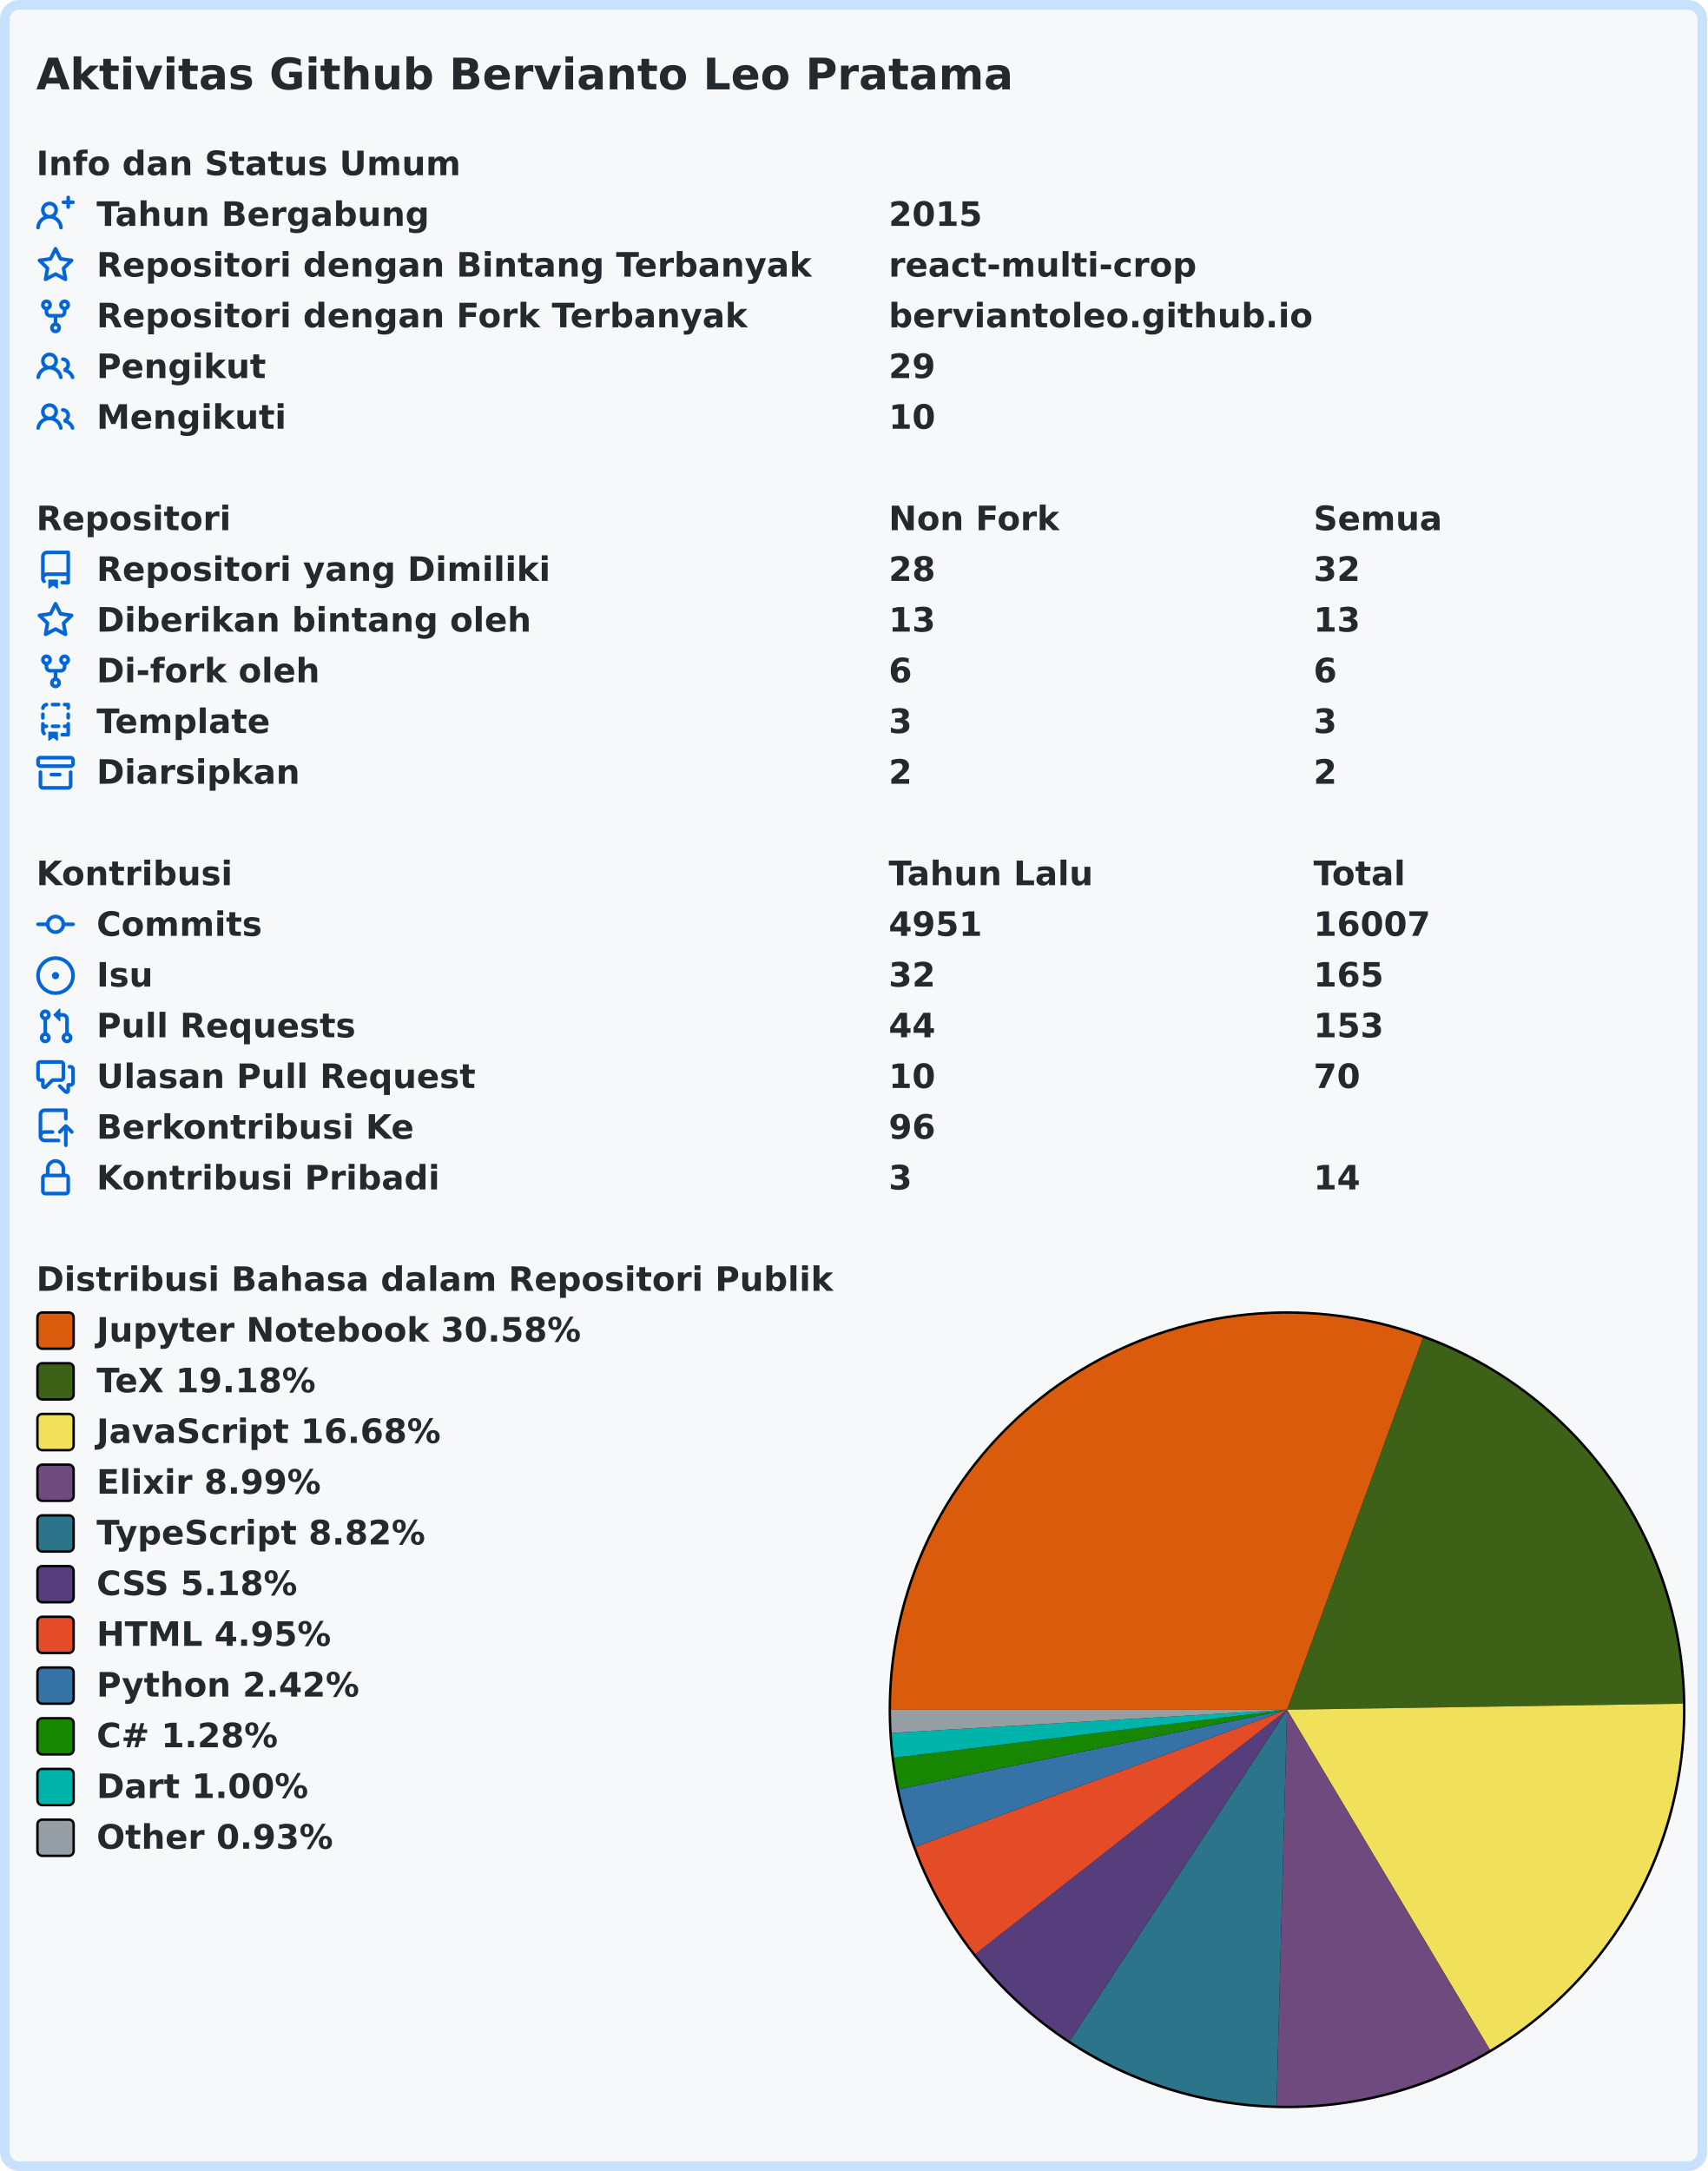
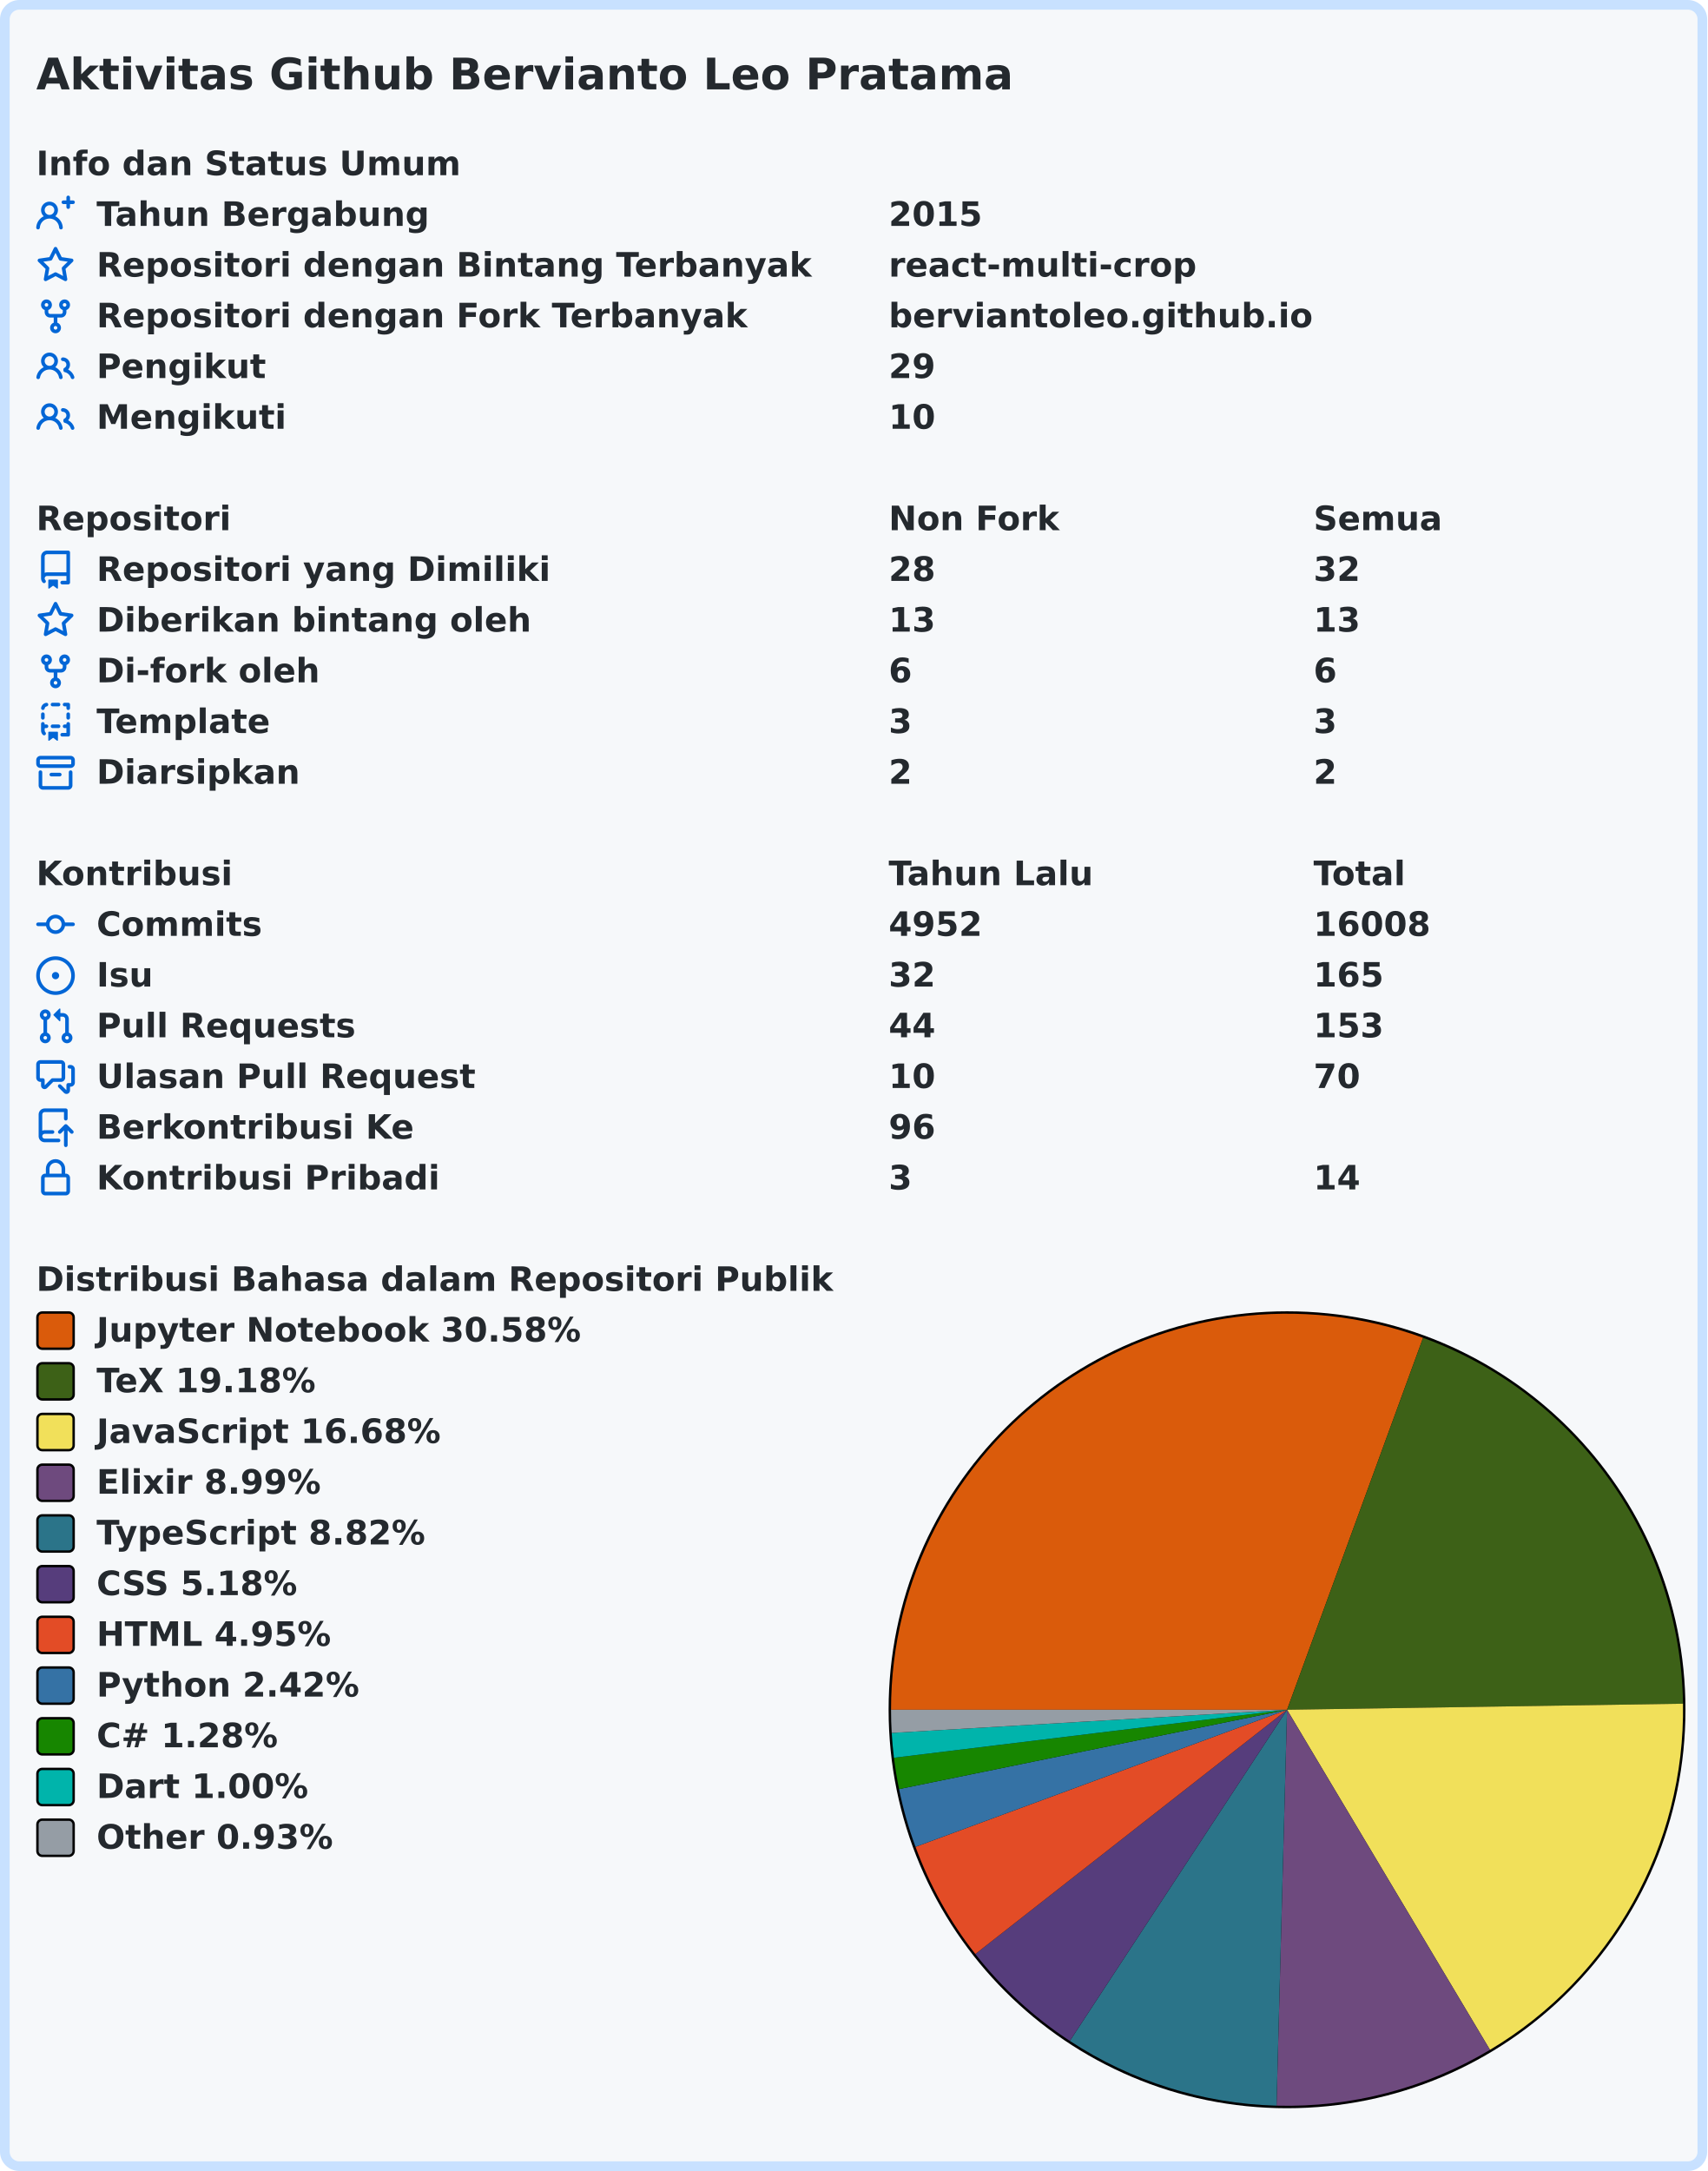
<svg xmlns="http://www.w3.org/2000/svg" width="707" height="899" viewBox="0 0 707 899" lang="id" xml:lang="id">
  <rect x="2" y="2" stroke-width="4" rx="6" width="703" height="895" stroke="#c8e1ff" fill="#f6f8fa" />
  <g font-weight="600" font-size="110pt" font-family="Verdana,Geneva,DejaVu Sans,sans-serif" text-rendering="geometricPrecision">
    <text x="122" y="301" lengthAdjust="spacingAndGlyphs" textLength="3261" transform="scale(0.123)" fill="#24292e">Aktivitas Github Bervianto Leo Pratama</text>
    <g transform="translate(0, 60)" fill="#24292e">
      <g transform="translate(15, 0)">
        <g transform="scale(0.095)">
          <text x="0" y="132" textLength="1852" lengthAdjust="spacingAndGlyphs">Info dan Status Umum</text>
        </g>
      </g>
      <g transform="translate(15, 21)">
        <path fill="#0366d6" fill-rule="evenodd" d="M13.25 0a.75.75 0 01.75.75V2h1.25a.75.75 0 010 1.5H14v1.25a.75.75 0 01-1.5 0V3.5h-1.25a.75.75 0 010-1.5h1.25V.75a.75.75 0 01.75-.75zM5.5 4a2 2 0 100 4 2 2 0 000-4zm2.4 4.548a3.5 3.5 0 10-4.799 0 5.527 5.527 0 00-3.1 4.66.75.75 0 101.498.085A4.01 4.01 0 015.5 9.5a4.01 4.01 0 014.001 3.793.75.75 0 101.498-.086 5.527 5.527 0 00-3.1-4.659z" />
        <g transform="scale(0.095)">
          <text lengthAdjust="spacingAndGlyphs" textLength="1478" x="263" y="132">Tahun Bergabung</text>
          <text lengthAdjust="spacingAndGlyphs" textLength="420" x="3716" y="132">2015</text>
        </g>
      </g>
      <g transform="translate(15, 42)">
        <path fill="#0366d6" fill-rule="evenodd" d="M8 .25a.75.75 0 01.673.418l1.882 3.815 4.21.612a.75.75 0 01.416 1.279l-3.046 2.97.719 4.192a.75.75 0 01-1.088.791L8 12.347l-3.766 1.98a.75.75 0 01-1.088-.79l.72-4.194L.818 6.374a.75.75 0 01.416-1.28l4.21-.611L7.327.668A.75.75 0 018 .25zm0 2.445L6.615 5.5a.75.75 0 01-.564.41l-3.097.45 2.24 2.184a.75.75 0 01.216.664l-.528 3.084 2.769-1.456a.75.75 0 01.698 0l2.77 1.456-.53-3.084a.75.75 0 01.216-.664l2.24-2.183-3.096-.45a.75.75 0 01-.564-.41L8 2.694v.001z" />
        <g transform="scale(0.095)">
          <text lengthAdjust="spacingAndGlyphs" textLength="3126" x="263" y="132">Repositori dengan Bintang Terbanyak</text>
          <text lengthAdjust="spacingAndGlyphs" textLength="1330" x="3716" y="132">react-multi-crop</text>
        </g>
      </g>
      <g transform="translate(15, 63)">
        <path fill="#0366d6" fill-rule="evenodd" d="M5 3.25a.75.75 0 11-1.5 0 .75.75 0 011.5 0zm0 2.122a2.25 2.25 0 10-1.5 0v.878A2.25 2.25 0 005.75 8.5h1.5v2.128a2.251 2.251 0 101.5 0V8.5h1.5a2.25 2.25 0 002.25-2.25v-.878a2.25 2.25 0 10-1.5 0v.878a.75.75 0 01-.75.75h-4.5A.75.75 0 015 6.25v-.878zm3.75 7.378a.75.75 0 11-1.5 0 .75.75 0 011.5 0zm3-8.75a.75.75 0 100-1.5.75.75 0 000 1.5z" />
        <g transform="scale(0.095)">
          <text lengthAdjust="spacingAndGlyphs" textLength="2846" x="263" y="132">Repositori dengan Fork Terbanyak</text>
          <text lengthAdjust="spacingAndGlyphs" textLength="1821" x="3716" y="132">berviantoleo.github.io</text>
        </g>
      </g>
      <g transform="translate(15, 84)">
        <path fill="#0366d6" fill-rule="evenodd" d="M5.5 3.5a2 2 0 100 4 2 2 0 000-4zM2 5.5a3.5 3.5 0 115.898 2.549 5.507 5.507 0 013.034 4.084.75.75 0 11-1.482.235 4.001 4.001 0 00-7.9 0 .75.75 0 01-1.482-.236A5.507 5.507 0 013.102 8.05 3.49 3.49 0 012 5.5zM11 4a.75.75 0 100 1.5 1.5 1.5 0 01.666 2.844.75.75 0 00-.416.672v.352a.75.75 0 00.574.73c1.2.289 2.162 1.2 2.522 2.372a.75.75 0 101.434-.44 5.01 5.01 0 00-2.56-3.012A3 3 0 0011 4z" />
        <g transform="scale(0.095)">
          <text lengthAdjust="spacingAndGlyphs" textLength="723" x="263" y="132">Pengikut</text>
          <text lengthAdjust="spacingAndGlyphs" textLength="210" x="3716" y="132">29</text>
        </g>
      </g>
      <g transform="translate(15, 105)">
        <path fill="#0366d6" fill-rule="evenodd" d="M5.5 3.5a2 2 0 100 4 2 2 0 000-4zM2 5.5a3.5 3.5 0 115.898 2.549 5.507 5.507 0 013.034 4.084.75.75 0 11-1.482.235 4.001 4.001 0 00-7.9 0 .75.75 0 01-1.482-.236A5.507 5.507 0 013.102 8.05 3.49 3.49 0 012 5.5zM11 4a.75.75 0 100 1.5 1.5 1.5 0 01.666 2.844.75.75 0 00-.416.672v.352a.75.75 0 00.574.73c1.2.289 2.162 1.2 2.522 2.372a.75.75 0 101.434-.44 5.01 5.01 0 00-2.56-3.012A3 3 0 0011 4z" />
        <g transform="scale(0.095)">
          <text lengthAdjust="spacingAndGlyphs" textLength="813" x="263" y="132">Mengikuti</text>
          <text lengthAdjust="spacingAndGlyphs" textLength="210" x="3716" y="132">10</text>
        </g>
      </g>
    </g>
    <g transform="translate(0, 207)" fill="#24292e">
      <g transform="translate(15, 0)">
        <g transform="scale(0.095)">
          <text x="0" y="132" textLength="832" lengthAdjust="spacingAndGlyphs">Repositori</text>
          <text x="3716" y="132" textLength="740" lengthAdjust="spacingAndGlyphs">Non Fork</text>
          <text x="5568" y="132" textLength="573" lengthAdjust="spacingAndGlyphs">Semua</text>
        </g>
      </g>
      <g transform="translate(15, 21)">
        <path fill="#0366d6" fill-rule="evenodd" d="M2 2.5A2.5 2.5 0 014.5 0h8.75a.75.75 0 01.75.75v12.5a.75.75 0 01-.75.75h-2.5a.75.75 0 110-1.5h1.75v-2h-8a1 1 0 00-.714 1.7.75.75 0 01-1.072 1.05A2.495 2.495 0 012 11.5v-9zm10.5-1V9h-8c-.356 0-.694.074-1 .208V2.5a1 1 0 011-1h8zM5 12.25v3.25a.25.25 0 00.4.2l1.45-1.087a.25.25 0 01.3 0L8.6 15.7a.25.25 0 00.4-.2v-3.25a.25.25 0 00-.25-.25h-3.5a.25.25 0 00-.25.25z" />
        <g transform="scale(0.095)">
          <text lengthAdjust="spacingAndGlyphs" textLength="1962" x="263" y="132">Repositori yang Dimiliki</text>
          <text lengthAdjust="spacingAndGlyphs" textLength="210" x="3716" y="132">28</text>
          <text lengthAdjust="spacingAndGlyphs" textLength="210" x="5568" y="132">32</text>
        </g>
      </g>
      <g transform="translate(15, 42)">
        <path fill="#0366d6" fill-rule="evenodd" d="M8 .25a.75.75 0 01.673.418l1.882 3.815 4.21.612a.75.75 0 01.416 1.279l-3.046 2.97.719 4.192a.75.75 0 01-1.088.791L8 12.347l-3.766 1.98a.75.75 0 01-1.088-.79l.72-4.194L.818 6.374a.75.75 0 01.416-1.28l4.21-.611L7.327.668A.75.75 0 018 .25zm0 2.445L6.615 5.5a.75.75 0 01-.564.41l-3.097.45 2.24 2.184a.75.75 0 01.216.664l-.528 3.084 2.769-1.456a.75.75 0 01.698 0l2.77 1.456-.53-3.084a.75.75 0 01.216-.664l2.24-2.183-3.096-.45a.75.75 0 01-.564-.41L8 2.694v.001z" />
        <g transform="scale(0.095)">
          <text lengthAdjust="spacingAndGlyphs" textLength="1887" x="263" y="132">Diberikan bintang oleh</text>
          <text lengthAdjust="spacingAndGlyphs" textLength="210" x="3716" y="132">13</text>
          <text lengthAdjust="spacingAndGlyphs" textLength="210" x="5568" y="132">13</text>
        </g>
      </g>
      <g transform="translate(15, 63)">
        <path fill="#0366d6" fill-rule="evenodd" d="M5 3.25a.75.75 0 11-1.5 0 .75.75 0 011.5 0zm0 2.122a2.25 2.25 0 10-1.5 0v.878A2.25 2.25 0 005.75 8.5h1.5v2.128a2.251 2.251 0 101.5 0V8.5h1.5a2.25 2.25 0 002.25-2.25v-.878a2.25 2.25 0 10-1.5 0v.878a.75.75 0 01-.75.75h-4.5A.75.75 0 015 6.25v-.878zm3.75 7.378a.75.75 0 11-1.5 0 .75.75 0 011.5 0zm3-8.75a.75.75 0 100-1.5.75.75 0 000 1.5z" />
        <g transform="scale(0.095)">
          <text lengthAdjust="spacingAndGlyphs" textLength="963" x="263" y="132">Di-fork oleh</text>
          <text lengthAdjust="spacingAndGlyphs" textLength="105" x="3716" y="132">6</text>
          <text lengthAdjust="spacingAndGlyphs" textLength="105" x="5568" y="132">6</text>
        </g>
      </g>
      <g transform="translate(15, 84)">
        <path fill="#0366d6" fill-rule="evenodd" d="M6 .75A.75.75 0 016.75 0h2.5a.75.75 0 010 1.5h-2.5A.75.75 0 016 .75zm5 0a.75.75 0 01.75-.75h1.5a.75.75 0 01.75.75v1.5a.75.75 0 01-1.5 0V1.5h-.75A.75.75 0 0111 .75zM4.992.662a.75.75 0 01-.636.848c-.436.063-.783.41-.846.846a.75.75 0 01-1.485-.212A2.501 2.501 0 014.144.025a.75.75 0 01.848.637zM2.75 4a.75.75 0 01.75.75v1.5a.75.75 0 01-1.5 0v-1.5A.75.75 0 012.75 4zm10.5 0a.75.75 0 01.75.75v1.5a.75.75 0 01-1.5 0v-1.5a.75.75 0 01.75-.75zM2.75 8a.75.75 0 01.75.75v.268A1.72 1.72 0 013.75 9h.5a.75.75 0 010 1.5h-.5a.25.25 0 00-.25.25v.75c0 .28.114.532.3.714a.75.75 0 01-1.05 1.072A2.495 2.495 0 012 11.5V8.75A.75.75 0 012.75 8zm10.5 0a.75.75 0 01.75.75v4.5a.75.75 0 01-.75.75h-2.5a.75.75 0 010-1.5h1.75v-2h-.75a.75.75 0 010-1.5h.75v-.25a.75.75 0 01.75-.75zM6 9.75A.75.75 0 016.75 9h2.5a.75.75 0 010 1.5h-2.5A.75.75 0 016 9.75zm-1 2.5v3.25a.25.25 0 00.4.2l1.45-1.087a.25.25 0 01.3 0L8.6 15.7a.25.25 0 00.4-.2v-3.25a.25.25 0 00-.25-.25h-3.5a.25.25 0 00-.25.25z" />
        <g transform="scale(0.095)">
          <text lengthAdjust="spacingAndGlyphs" textLength="783" x="263" y="132">Template</text>
          <text lengthAdjust="spacingAndGlyphs" textLength="105" x="3716" y="132">3</text>
          <text lengthAdjust="spacingAndGlyphs" textLength="105" x="5568" y="132">3</text>
        </g>
      </g>
      <g transform="translate(15, 105)">
        <path fill="#0366d6" fill-rule="evenodd" d="M1.75 2.5a.25.25 0 00-.25.25v1.5c0 .138.112.25.25.25h12.5a.25.25 0 00.25-.25v-1.5a.25.25 0 00-.25-.25H1.75zM0 2.75C0 1.784.784 1 1.75 1h12.5c.966 0 1.75.784 1.75 1.75v1.5A1.75 1.75 0 0114.25 6H1.75A1.75 1.75 0 010 4.25v-1.5zM1.75 7a.75.75 0 01.75.75v5.5c0 .138.112.25.25.25h10.5a.25.25 0 00.25-.25v-5.5a.75.75 0 111.5 0v5.5A1.75 1.75 0 0113.25 15H2.75A1.75 1.75 0 011 13.25v-5.5A.75.75 0 011.75 7zm4.5 1a.75.75 0 000 1.5h3.5a.75.75 0 100-1.5h-3.5z" />
        <g transform="scale(0.095)">
          <text lengthAdjust="spacingAndGlyphs" textLength="880" x="263" y="132">Diarsipkan</text>
          <text lengthAdjust="spacingAndGlyphs" textLength="105" x="3716" y="132">2</text>
          <text lengthAdjust="spacingAndGlyphs" textLength="105" x="5568" y="132">2</text>
        </g>
      </g>
    </g>
    <g transform="translate(0, 354)" fill="#24292e">
      <g transform="translate(15, 0)">
        <g transform="scale(0.095)">
          <text x="0" y="132" textLength="834" lengthAdjust="spacingAndGlyphs">Kontribusi</text>
          <text x="3716" y="132" textLength="914" lengthAdjust="spacingAndGlyphs">Tahun Lalu</text>
          <text x="5568" y="132" textLength="414" lengthAdjust="spacingAndGlyphs">Total</text>
        </g>
      </g>
      <g transform="translate(15, 21)">
        <path fill="#0366d6" fill-rule="evenodd" d="M10.5 7.75a2.5 2.5 0 11-5 0 2.5 2.5 0 015 0zm1.43.75a4.002 4.002 0 01-7.86 0H.75a.75.75 0 110-1.5h3.32a4.001 4.001 0 017.86 0h3.32a.75.75 0 110 1.5h-3.32z" />
        <g transform="scale(0.095)">
          <text lengthAdjust="spacingAndGlyphs" textLength="734" x="263" y="132">Commits</text>
-           <text lengthAdjust="spacingAndGlyphs" textLength="420" x="3716" y="132">4951</text>
-           <text lengthAdjust="spacingAndGlyphs" textLength="525" x="5568" y="132">16007</text>
+           <text lengthAdjust="spacingAndGlyphs" textLength="420" x="3716" y="132">4952</text>
+           <text lengthAdjust="spacingAndGlyphs" textLength="525" x="5568" y="132">16008</text>
        </g>
      </g>
      <g transform="translate(15, 42)">
        <path fill="#0366d6" d="M8 9.5a1.5 1.5 0 100-3 1.5 1.5 0 000 3z" />
        <path fill="#0366d6" fill-rule="evenodd" d="M8 0a8 8 0 100 16A8 8 0 008 0zM1.5 8a6.5 6.5 0 1113 0 6.5 6.5 0 01-13 0z" />
        <g transform="scale(0.095)">
          <text lengthAdjust="spacingAndGlyphs" textLength="238" x="263" y="132">Isu</text>
          <text lengthAdjust="spacingAndGlyphs" textLength="210" x="3716" y="132">32</text>
          <text lengthAdjust="spacingAndGlyphs" textLength="315" x="5568" y="132">165</text>
        </g>
      </g>
      <g transform="translate(15, 63)">
        <path fill="#0366d6" fill-rule="evenodd" d="M7.177 3.073L9.573.677A.25.25 0 0110 .854v4.792a.25.25 0 01-.427.177L7.177 3.427a.25.25 0 010-.354zM3.75 2.5a.75.75 0 100 1.5.75.75 0 000-1.5zm-2.25.75a2.25 2.25 0 113 2.122v5.256a2.251 2.251 0 11-1.5 0V5.372A2.25 2.25 0 011.5 3.25zM11 2.5h-1V4h1a1 1 0 011 1v5.628a2.251 2.251 0 101.5 0V5A2.5 2.5 0 0011 2.5zm1 10.25a.75.75 0 111.5 0 .75.75 0 01-1.5 0zM3.75 12a.75.75 0 100 1.5.75.75 0 000-1.5z" />
        <g transform="scale(0.095)">
          <text lengthAdjust="spacingAndGlyphs" textLength="1113" x="263" y="132">Pull Requests</text>
          <text lengthAdjust="spacingAndGlyphs" textLength="210" x="3716" y="132">44</text>
          <text lengthAdjust="spacingAndGlyphs" textLength="315" x="5568" y="132">153</text>
        </g>
      </g>
      <g transform="translate(15, 84)">
        <path fill="#0366d6" fill-rule="evenodd" d="M1.5 2.75a.25.25 0 01.25-.25h8.5a.25.25 0 01.25.25v5.5a.25.25 0 01-.25.25h-3.5a.75.75 0 00-.53.22L3.5 11.44V9.25a.75.75 0 00-.75-.75h-1a.25.25 0 01-.25-.25v-5.5zM1.75 1A1.75 1.75 0 000 2.75v5.5C0 9.216.784 10 1.75 10H2v1.543a1.457 1.457 0 002.487 1.03L7.061 10h3.189A1.75 1.75 0 0012 8.25v-5.5A1.75 1.75 0 0010.25 1h-8.5zM14.5 4.75a.25.25 0 00-.25-.25h-.5a.75.75 0 110-1.5h.5c.966 0 1.75.784 1.75 1.75v5.5A1.75 1.75 0 0114.25 12H14v1.543a1.457 1.457 0 01-2.487 1.03L9.22 12.28a.75.75 0 111.06-1.06l2.22 2.22v-2.19a.75.75 0 01.75-.75h1a.25.25 0 00.25-.25v-5.5z" />
        <g transform="scale(0.095)">
          <text lengthAdjust="spacingAndGlyphs" textLength="1640" x="263" y="132">Ulasan Pull Request</text>
          <text lengthAdjust="spacingAndGlyphs" textLength="210" x="3716" y="132">10</text>
          <text lengthAdjust="spacingAndGlyphs" textLength="210" x="5568" y="132">70</text>
        </g>
      </g>
      <g transform="translate(15, 105)">
        <path fill="#0366d6" fill-rule="evenodd" d="M1 2.5A2.5 2.5 0 013.5 0h8.75a.75.75 0 01.75.75v3.5a.75.75 0 01-1.5 0V1.5h-8a1 1 0 00-1 1v6.708A2.492 2.492 0 013.5 9h3.25a.75.75 0 010 1.5H3.5a1 1 0 100 2h5.75a.75.75 0 010 1.5H3.5A2.5 2.5 0 011 11.5v-9zm13.23 7.79a.75.75 0 001.06-1.06l-2.505-2.505a.75.75 0 00-1.06 0L9.22 9.229a.75.75 0 001.06 1.061l1.225-1.224v6.184a.75.75 0 001.5 0V9.066l1.224 1.224z" />
        <g transform="scale(0.095)">
          <text lengthAdjust="spacingAndGlyphs" textLength="1366" x="263" y="132">Berkontribusi Ke</text>
          <text lengthAdjust="spacingAndGlyphs" textLength="210" x="3716" y="132">96</text>
        </g>
      </g>
      <g transform="translate(15, 126)">
        <path fill="#0366d6" fill-rule="evenodd" d="M4 4v2h-.25A1.75 1.75 0 002 7.75v5.5c0 .966.784 1.75 1.75 1.75h8.5A1.75 1.75 0 0014 13.25v-5.5A1.75 1.75 0 0012.25 6H12V4a4 4 0 10-8 0zm6.5 2V4a2.5 2.5 0 00-5 0v2h5zM12 7.5h.25a.25.25 0 01.25.25v5.5a.25.25 0 01-.25.25h-8.5a.25.25 0 01-.25-.25v-5.5a.25.25 0 01.25-.25H12z" />
        <g transform="scale(0.095)">
          <text lengthAdjust="spacingAndGlyphs" textLength="1456" x="263" y="132">Kontribusi Pribadi</text>
          <text lengthAdjust="spacingAndGlyphs" textLength="105" x="3716" y="132">3</text>
          <text lengthAdjust="spacingAndGlyphs" textLength="210" x="5568" y="132">14</text>
        </g>
      </g>
    </g>
    <g transform="translate(0, 522)" fill="#24292e">
      <g transform="translate(15, 0)">
        <g transform="scale(0.095)">
          <text x="0" y="132" textLength="3438" lengthAdjust="spacingAndGlyphs">Distribusi Bahasa dalam Repositori Publik</text>
        </g>
      </g>
      <g transform="translate(368, 21)">
        <circle cx="165" cy="165" r="165" fill="#000000" />
      </g>
      <g transform="translate(369, 22)">
        <path fill-rule="evenodd" fill="#DA5B0B" d="M 0.0,164 A 164 164 0 0 1 220.335 9.979 L 164,164 Z" />
        <path fill-rule="evenodd" fill="#3D6117" d="M 220.335,9.979 A 164 164 0 0 1 327.981 161.491 L 164,164 Z" />
        <path fill-rule="evenodd" fill="#f1e05a" d="M 327.981,161.491 A 164 164 0 0 1 248.049 304.826 L 164,164 Z" />
        <path fill-rule="evenodd" fill="#6e4a7e" d="M 248.049,304.826 A 164 164 0 0 1 159.643 327.942 L 164,164 Z" />
        <path fill-rule="evenodd" fill="#2b7489" d="M 159.643,327.942 A 164 164 0 0 1 74.046 301.129 L 164,164 Z" />
        <path fill-rule="evenodd" fill="#563d7c" d="M 74.046,301.129 A 164 164 0 0 1 34.907 265.149 L 164,164 Z" />
        <path fill-rule="evenodd" fill="#e34c26" d="M 34.907,265.149 A 164 164 0 0 1 10.137 220.764 L 164,164 Z" />
        <path fill-rule="evenodd" fill="#3572A5" d="M 10.137,220.764 A 164 164 0 0 1 3.324 196.85 L 164,164 Z" />
        <path fill-rule="evenodd" fill="#178600" d="M 3.324,196.85 A 164 164 0 0 1 1.209 183.877 L 164,164 Z" />
        <path fill-rule="evenodd" fill="#00B4AB" d="M 1.209,183.877 A 164 164 0 0 1 0.281 173.589 L 164,164 Z" />
        <path fill-rule="evenodd" fill="#959da5" d="M 0.281,173.589 A 164 164 0 0 1 0.0 164 L 164,164 Z" />
      </g>
      <g transform="translate(15, 21)">
        <rect x="0.5" y="0.5" rx="2" width="15" height="15" fill="#DA5B0B" stroke-width="1" stroke="#000000" />
        <text transform="scale(0.095)" x="263" y="132" textLength="2126" lengthAdjust="spacingAndGlyphs">Jupyter Notebook 30.58%</text>
      </g>
      <g transform="translate(15, 42)">
        <rect x="0.5" y="0.5" rx="2" width="15" height="15" fill="#3D6117" stroke-width="1" stroke="#000000" />
        <text transform="scale(0.095)" x="263" y="132" textLength="999" lengthAdjust="spacingAndGlyphs">TeX 19.18%</text>
      </g>
      <g transform="translate(15, 63)">
        <rect x="0.5" y="0.5" rx="2" width="15" height="15" fill="#f1e05a" stroke-width="1" stroke="#000000" />
        <text transform="scale(0.095)" x="263" y="132" textLength="1516" lengthAdjust="spacingAndGlyphs">JavaScript 16.68%</text>
      </g>
      <g transform="translate(15, 84)">
        <rect x="0.5" y="0.5" rx="2" width="15" height="15" fill="#6e4a7e" stroke-width="1" stroke="#000000" />
        <text transform="scale(0.095)" x="263" y="132" textLength="987" lengthAdjust="spacingAndGlyphs">Elixir 8.99%</text>
      </g>
      <g transform="translate(15, 105)">
        <rect x="0.5" y="0.5" rx="2" width="15" height="15" fill="#2b7489" stroke-width="1" stroke="#000000" />
        <text transform="scale(0.095)" x="263" y="132" textLength="1462" lengthAdjust="spacingAndGlyphs">TypeScript 8.82%</text>
      </g>
      <g transform="translate(15, 126)">
        <rect x="0.5" y="0.5" rx="2" width="15" height="15" fill="#563d7c" stroke-width="1" stroke="#000000" />
        <text transform="scale(0.095)" x="263" y="132" textLength="903" lengthAdjust="spacingAndGlyphs">CSS 5.18%</text>
      </g>
      <g transform="translate(15, 147)">
        <rect x="0.5" y="0.5" rx="2" width="15" height="15" fill="#e34c26" stroke-width="1" stroke="#000000" />
        <text transform="scale(0.095)" x="263" y="132" textLength="1036" lengthAdjust="spacingAndGlyphs">HTML 4.95%</text>
      </g>
      <g transform="translate(15, 168)">
        <rect x="0.5" y="0.5" rx="2" width="15" height="15" fill="#3572A5" stroke-width="1" stroke="#000000" />
        <text transform="scale(0.095)" x="263" y="132" textLength="1149" lengthAdjust="spacingAndGlyphs">Python 2.42%</text>
      </g>
      <g transform="translate(15, 189)">
        <rect x="0.5" y="0.5" rx="2" width="15" height="15" fill="#178600" stroke-width="1" stroke="#000000" />
        <text transform="scale(0.095)" x="263" y="132" textLength="831" lengthAdjust="spacingAndGlyphs">C# 1.28%</text>
      </g>
      <g transform="translate(15, 210)">
        <rect x="0.5" y="0.5" rx="2" width="15" height="15" fill="#00B4AB" stroke-width="1" stroke="#000000" />
        <text transform="scale(0.095)" x="263" y="132" textLength="938" lengthAdjust="spacingAndGlyphs">Dart 1.00%</text>
      </g>
      <g transform="translate(15, 231)">
        <rect x="0.5" y="0.5" rx="2" width="15" height="15" fill="#959da5" stroke-width="1" stroke="#000000" />
        <text transform="scale(0.095)" x="263" y="132" textLength="1047" lengthAdjust="spacingAndGlyphs">Other 0.93%</text>
      </g>
    </g>
  </g>
</svg>
